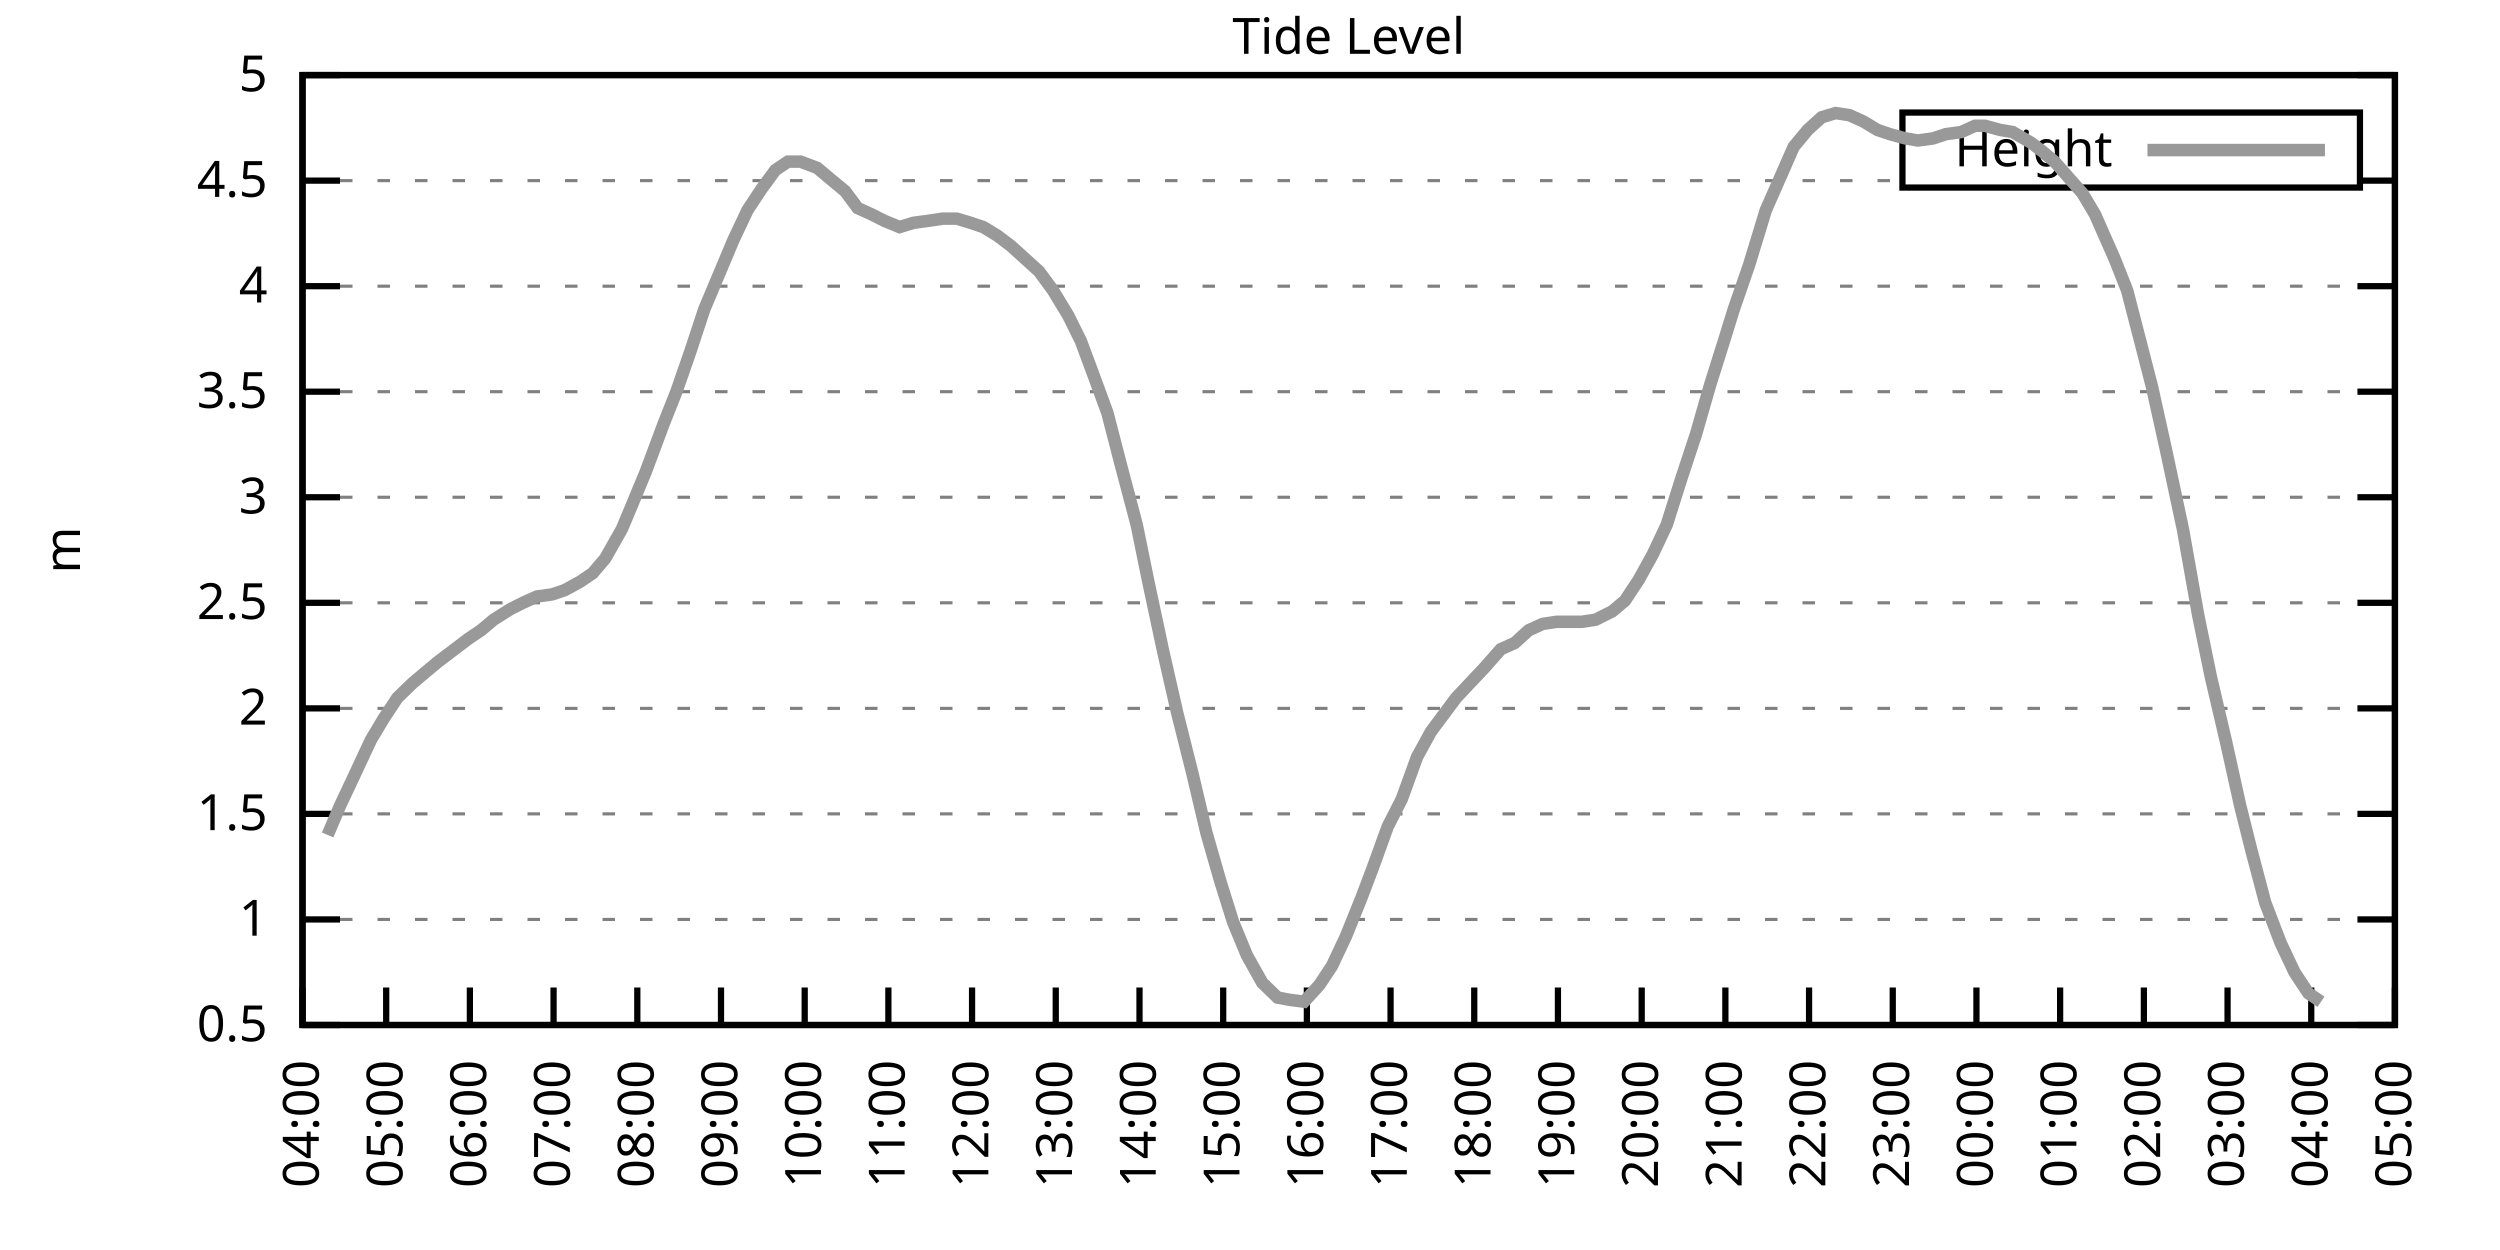
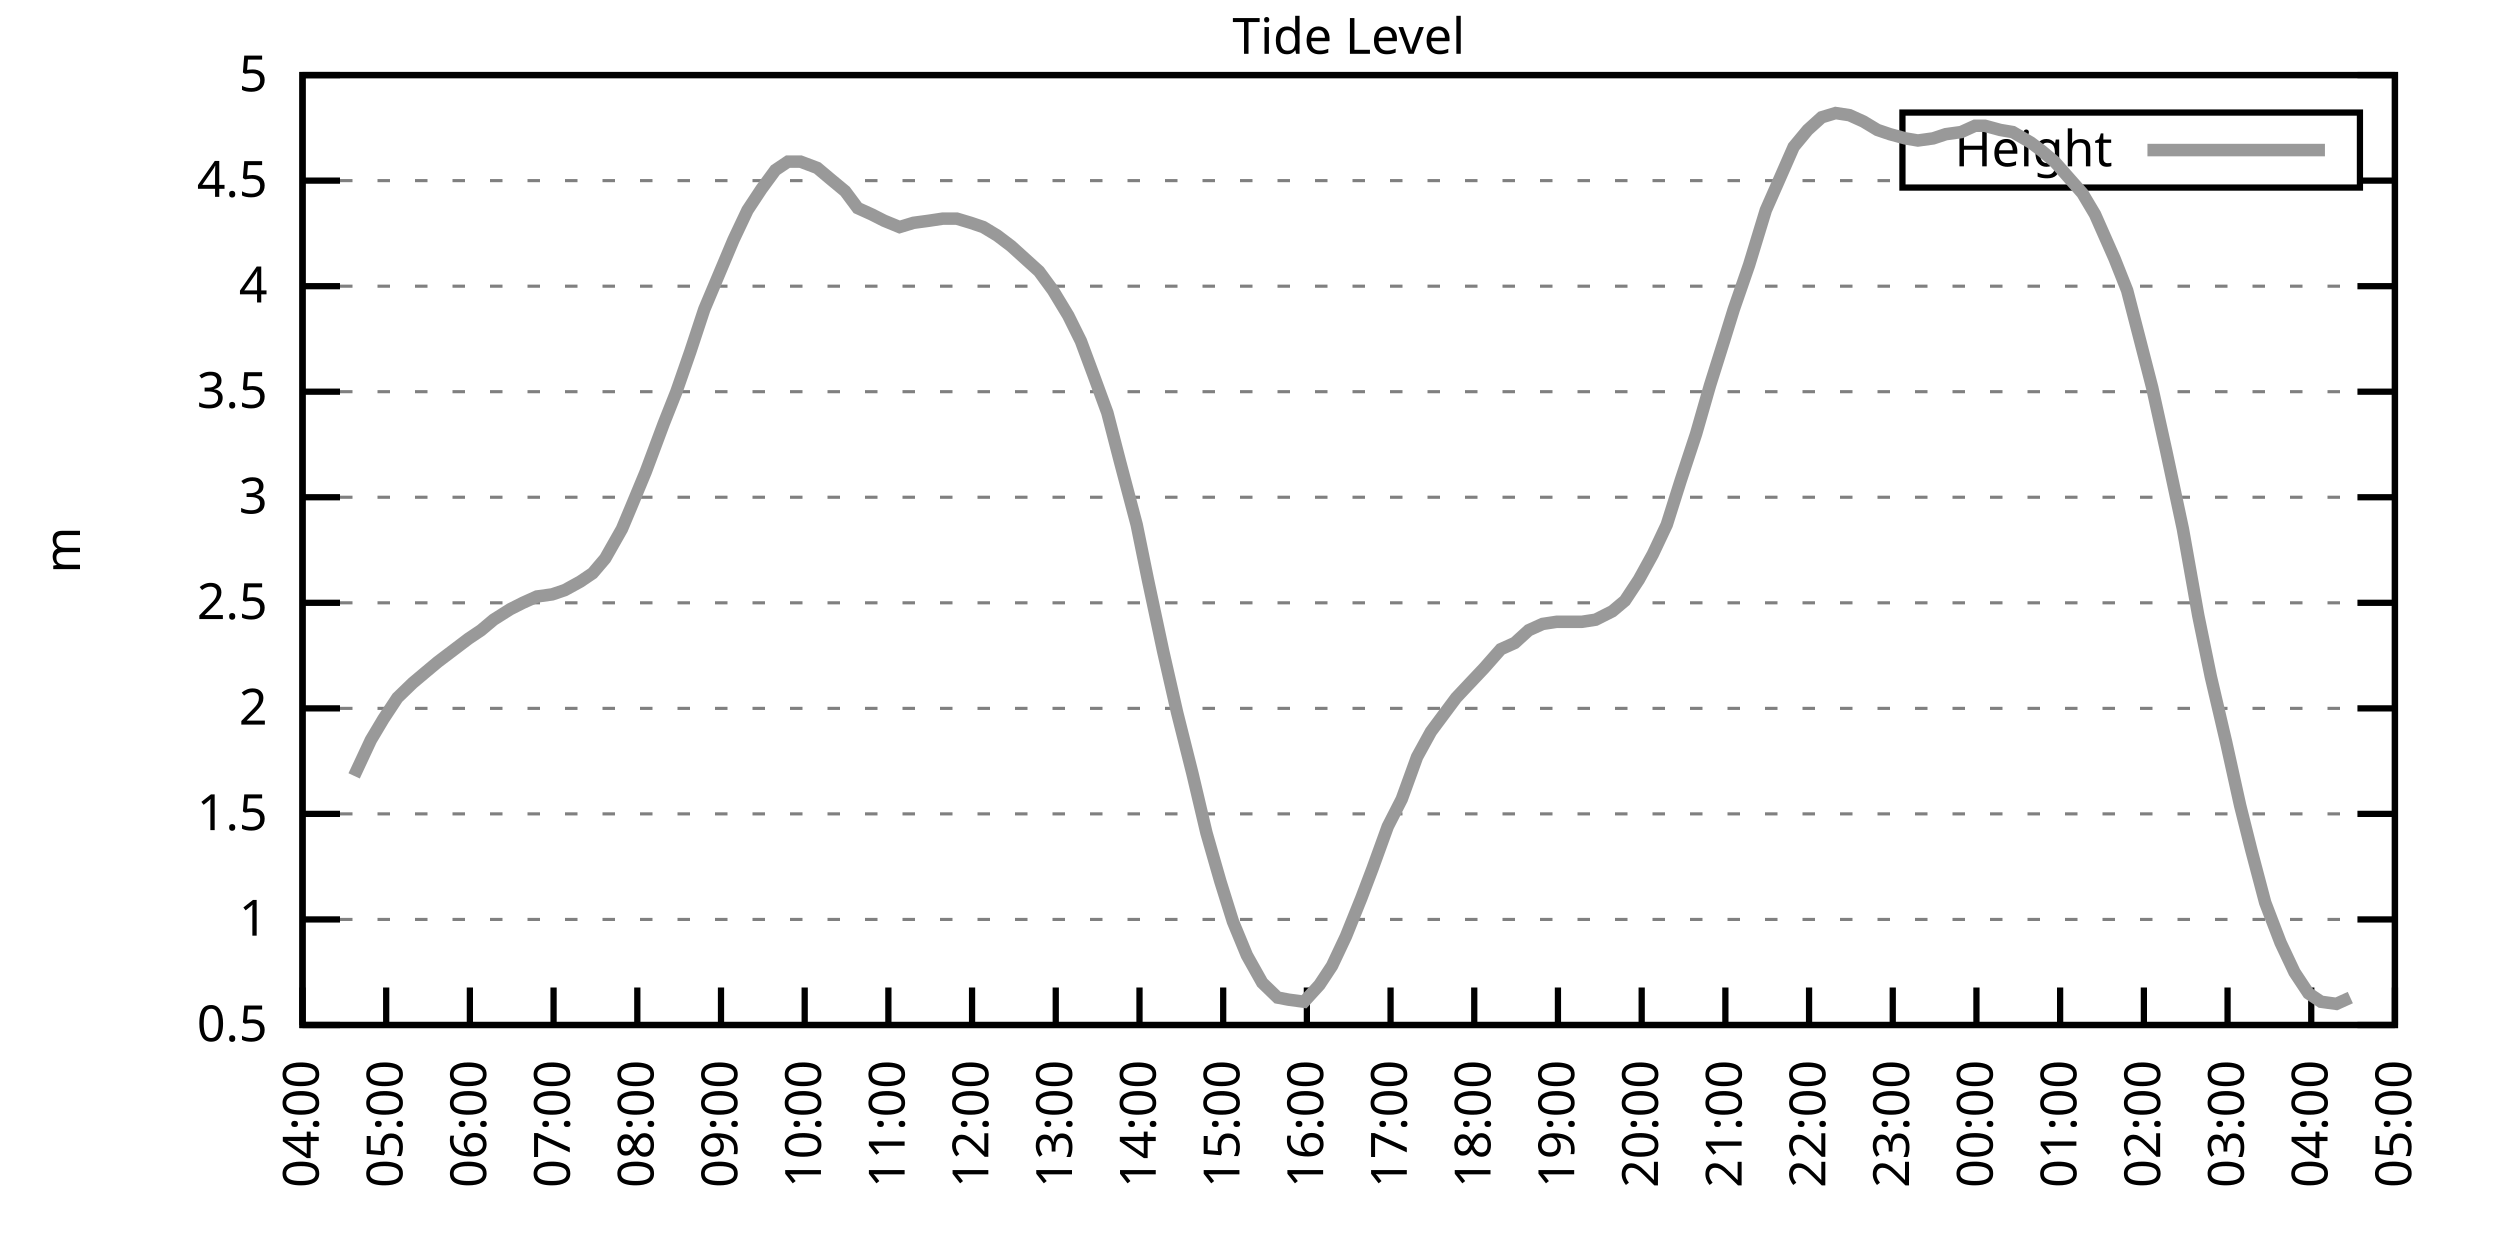
<svg xmlns="http://www.w3.org/2000/svg" xmlns:xlink="http://www.w3.org/1999/xlink" width="400" height="200" viewBox="0 0 400 200">
  <g id="gnuplot_canvas">
    <rect x="0" y="0" width="400" height="200" fill="none" />
    <defs>
      <circle id="gpDot" r="0.5" stroke-width="0.5" stroke="currentColor" />
      <path id="gpPt0" stroke-width="0.333" stroke="currentColor" d="M-1,0 h2 M0,-1 v2" />
      <path id="gpPt1" stroke-width="0.333" stroke="currentColor" d="M-1,-1 L1,1 M1,-1 L-1,1" />
      <path id="gpPt2" stroke-width="0.333" stroke="currentColor" d="M-1,0 L1,0 M0,-1 L0,1 M-1,-1 L1,1 M-1,1 L1,-1" />
      <rect id="gpPt3" stroke-width="0.333" stroke="currentColor" x="-1" y="-1" width="2" height="2" />
      <rect id="gpPt4" stroke-width="0.333" stroke="currentColor" fill="currentColor" x="-1" y="-1" width="2" height="2" />
      <circle id="gpPt5" stroke-width="0.333" stroke="currentColor" cx="0" cy="0" r="1" />
      <use xlink:href="#gpPt5" id="gpPt6" fill="currentColor" stroke="none" />
      <path id="gpPt7" stroke-width="0.333" stroke="currentColor" d="M0,-1.33 L-1.33,0.67 L1.33,0.67 z" />
      <use xlink:href="#gpPt7" id="gpPt8" fill="currentColor" stroke="none" />
      <use xlink:href="#gpPt7" id="gpPt9" stroke="currentColor" transform="rotate(180)" />
      <use xlink:href="#gpPt9" id="gpPt10" fill="currentColor" stroke="none" />
      <use xlink:href="#gpPt3" id="gpPt11" stroke="currentColor" transform="rotate(45)" />
      <use xlink:href="#gpPt11" id="gpPt12" fill="currentColor" stroke="none" />
      <path id="gpPt13" stroke-width="0.333" stroke="currentColor" d="M0,1.330 L1.265,0.411 L0.782,-1.067 L-0.782,-1.076 L-1.265,0.411 z" />
      <use xlink:href="#gpPt13" id="gpPt14" fill="currentColor" stroke="none" />
      <filter id="textbox" filterUnits="objectBoundingBox" x="0" y="0" height="1" width="1">
        <feFlood flood-color="white" flood-opacity="1" result="bgnd" />
        <feComposite in="SourceGraphic" in2="bgnd" operator="atop" />
      </filter>
      <filter id="greybox" filterUnits="objectBoundingBox" x="0" y="0" height="1" width="1">
        <feFlood flood-color="lightgrey" flood-opacity="1" result="grey" />
        <feComposite in="SourceGraphic" in2="grey" operator="atop" />
      </filter>
    </defs>
    <g fill="none" color="white" stroke="currentColor" stroke-width="1.00" stroke-linecap="butt" stroke-linejoin="miter">
</g>
    <g fill="none" color="black" stroke="currentColor" stroke-width="1.00" stroke-linecap="butt" stroke-linejoin="miter">
      <g stroke="none" shape-rendering="crispEdges">
        <polygon fill="rgb(255, 255, 255)" points="48.40,164.00 383.18,164.00 383.18,12.02 48.40,12.02 " />
      </g>
    </g>
    <g fill="none" color="black" stroke="currentColor" stroke-width="1.00" stroke-linecap="butt" stroke-linejoin="miter">
</g>
    <g fill="none" color="black" stroke="black" stroke-width="0.50" stroke-linecap="butt" stroke-linejoin="miter">
</g>
    <g fill="none" color="gray" stroke="currentColor" stroke-width="0.50" stroke-linecap="butt" stroke-linejoin="miter">
      <path stroke="gray" stroke-dasharray="2,4" class="gridline" d="M48.40,164.00 L383.19,164.00  " />
    </g>
    <g fill="none" color="gray" stroke="gray" stroke-width="1.00" stroke-linecap="butt" stroke-linejoin="miter">
</g>
    <g fill="none" color="black" stroke="currentColor" stroke-width="1.00" stroke-linecap="butt" stroke-linejoin="miter">
      <path stroke="black" d="M48.40,164.00 L54.40,164.00 M383.19,164.00 L377.19,164.00  " />
      <g transform="translate(42.80,166.60)" stroke="none" fill="black" font-family="Sans" font-size="8.00" text-anchor="end">
        <text>
          <tspan font-family="Sans"> 0.5</tspan>
        </text>
      </g>
    </g>
    <g fill="none" color="black" stroke="currentColor" stroke-width="1.00" stroke-linecap="butt" stroke-linejoin="miter">
</g>
    <g fill="none" color="black" stroke="black" stroke-width="0.50" stroke-linecap="butt" stroke-linejoin="miter">
</g>
    <g fill="none" color="gray" stroke="currentColor" stroke-width="0.50" stroke-linecap="butt" stroke-linejoin="miter">
      <path stroke="gray" stroke-dasharray="2,4" class="gridline" d="M48.40,147.11 L383.19,147.11  " />
    </g>
    <g fill="none" color="gray" stroke="gray" stroke-width="1.00" stroke-linecap="butt" stroke-linejoin="miter">
</g>
    <g fill="none" color="black" stroke="currentColor" stroke-width="1.00" stroke-linecap="butt" stroke-linejoin="miter">
      <path stroke="black" d="M48.40,147.11 L54.40,147.11 M383.19,147.11 L377.19,147.11  " />
      <g transform="translate(42.80,149.71)" stroke="none" fill="black" font-family="Sans" font-size="8.00" text-anchor="end">
        <text>
          <tspan font-family="Sans"> 1</tspan>
        </text>
      </g>
    </g>
    <g fill="none" color="black" stroke="currentColor" stroke-width="1.00" stroke-linecap="butt" stroke-linejoin="miter">
</g>
    <g fill="none" color="black" stroke="black" stroke-width="0.50" stroke-linecap="butt" stroke-linejoin="miter">
</g>
    <g fill="none" color="gray" stroke="currentColor" stroke-width="0.50" stroke-linecap="butt" stroke-linejoin="miter">
      <path stroke="gray" stroke-dasharray="2,4" class="gridline" d="M48.40,130.22 L383.19,130.22  " />
    </g>
    <g fill="none" color="gray" stroke="gray" stroke-width="1.00" stroke-linecap="butt" stroke-linejoin="miter">
</g>
    <g fill="none" color="black" stroke="currentColor" stroke-width="1.00" stroke-linecap="butt" stroke-linejoin="miter">
      <path stroke="black" d="M48.40,130.22 L54.40,130.22 M383.19,130.22 L377.19,130.22  " />
      <g transform="translate(42.80,132.82)" stroke="none" fill="black" font-family="Sans" font-size="8.00" text-anchor="end">
        <text>
          <tspan font-family="Sans"> 1.5</tspan>
        </text>
      </g>
    </g>
    <g fill="none" color="black" stroke="currentColor" stroke-width="1.00" stroke-linecap="butt" stroke-linejoin="miter">
</g>
    <g fill="none" color="black" stroke="black" stroke-width="0.50" stroke-linecap="butt" stroke-linejoin="miter">
</g>
    <g fill="none" color="gray" stroke="currentColor" stroke-width="0.50" stroke-linecap="butt" stroke-linejoin="miter">
      <path stroke="gray" stroke-dasharray="2,4" class="gridline" d="M48.40,113.34 L383.19,113.34  " />
    </g>
    <g fill="none" color="gray" stroke="gray" stroke-width="1.00" stroke-linecap="butt" stroke-linejoin="miter">
</g>
    <g fill="none" color="black" stroke="currentColor" stroke-width="1.00" stroke-linecap="butt" stroke-linejoin="miter">
      <path stroke="black" d="M48.40,113.34 L54.40,113.34 M383.19,113.34 L377.19,113.34  " />
      <g transform="translate(42.80,115.94)" stroke="none" fill="black" font-family="Sans" font-size="8.00" text-anchor="end">
        <text>
          <tspan font-family="Sans"> 2</tspan>
        </text>
      </g>
    </g>
    <g fill="none" color="black" stroke="currentColor" stroke-width="1.00" stroke-linecap="butt" stroke-linejoin="miter">
</g>
    <g fill="none" color="black" stroke="black" stroke-width="0.50" stroke-linecap="butt" stroke-linejoin="miter">
</g>
    <g fill="none" color="gray" stroke="currentColor" stroke-width="0.50" stroke-linecap="butt" stroke-linejoin="miter">
      <path stroke="gray" stroke-dasharray="2,4" class="gridline" d="M48.40,96.45 L383.19,96.45  " />
    </g>
    <g fill="none" color="gray" stroke="gray" stroke-width="1.00" stroke-linecap="butt" stroke-linejoin="miter">
</g>
    <g fill="none" color="black" stroke="currentColor" stroke-width="1.00" stroke-linecap="butt" stroke-linejoin="miter">
      <path stroke="black" d="M48.40,96.45 L54.40,96.45 M383.19,96.45 L377.19,96.45  " />
      <g transform="translate(42.80,99.05)" stroke="none" fill="black" font-family="Sans" font-size="8.00" text-anchor="end">
        <text>
          <tspan font-family="Sans"> 2.5</tspan>
        </text>
      </g>
    </g>
    <g fill="none" color="black" stroke="currentColor" stroke-width="1.00" stroke-linecap="butt" stroke-linejoin="miter">
</g>
    <g fill="none" color="black" stroke="black" stroke-width="0.50" stroke-linecap="butt" stroke-linejoin="miter">
</g>
    <g fill="none" color="gray" stroke="currentColor" stroke-width="0.50" stroke-linecap="butt" stroke-linejoin="miter">
      <path stroke="gray" stroke-dasharray="2,4" class="gridline" d="M48.40,79.56 L383.19,79.56  " />
    </g>
    <g fill="none" color="gray" stroke="gray" stroke-width="1.00" stroke-linecap="butt" stroke-linejoin="miter">
</g>
    <g fill="none" color="black" stroke="currentColor" stroke-width="1.00" stroke-linecap="butt" stroke-linejoin="miter">
      <path stroke="black" d="M48.40,79.56 L54.40,79.56 M383.19,79.56 L377.19,79.56  " />
      <g transform="translate(42.80,82.16)" stroke="none" fill="black" font-family="Sans" font-size="8.00" text-anchor="end">
        <text>
          <tspan font-family="Sans"> 3</tspan>
        </text>
      </g>
    </g>
    <g fill="none" color="black" stroke="currentColor" stroke-width="1.00" stroke-linecap="butt" stroke-linejoin="miter">
</g>
    <g fill="none" color="black" stroke="black" stroke-width="0.50" stroke-linecap="butt" stroke-linejoin="miter">
</g>
    <g fill="none" color="gray" stroke="currentColor" stroke-width="0.50" stroke-linecap="butt" stroke-linejoin="miter">
      <path stroke="gray" stroke-dasharray="2,4" class="gridline" d="M48.40,62.67 L383.19,62.67  " />
    </g>
    <g fill="none" color="gray" stroke="gray" stroke-width="1.00" stroke-linecap="butt" stroke-linejoin="miter">
</g>
    <g fill="none" color="black" stroke="currentColor" stroke-width="1.00" stroke-linecap="butt" stroke-linejoin="miter">
      <path stroke="black" d="M48.40,62.67 L54.40,62.67 M383.19,62.67 L377.19,62.67  " />
      <g transform="translate(42.80,65.27)" stroke="none" fill="black" font-family="Sans" font-size="8.00" text-anchor="end">
        <text>
          <tspan font-family="Sans"> 3.5</tspan>
        </text>
      </g>
    </g>
    <g fill="none" color="black" stroke="currentColor" stroke-width="1.00" stroke-linecap="butt" stroke-linejoin="miter">
</g>
    <g fill="none" color="black" stroke="black" stroke-width="0.50" stroke-linecap="butt" stroke-linejoin="miter">
</g>
    <g fill="none" color="gray" stroke="currentColor" stroke-width="0.50" stroke-linecap="butt" stroke-linejoin="miter">
      <path stroke="gray" stroke-dasharray="2,4" class="gridline" d="M48.40,45.79 L383.19,45.79  " />
    </g>
    <g fill="none" color="gray" stroke="gray" stroke-width="1.00" stroke-linecap="butt" stroke-linejoin="miter">
</g>
    <g fill="none" color="black" stroke="currentColor" stroke-width="1.00" stroke-linecap="butt" stroke-linejoin="miter">
      <path stroke="black" d="M48.40,45.79 L54.40,45.79 M383.19,45.79 L377.19,45.79  " />
      <g transform="translate(42.80,48.39)" stroke="none" fill="black" font-family="Sans" font-size="8.00" text-anchor="end">
        <text>
          <tspan font-family="Sans"> 4</tspan>
        </text>
      </g>
    </g>
    <g fill="none" color="black" stroke="currentColor" stroke-width="1.00" stroke-linecap="butt" stroke-linejoin="miter">
</g>
    <g fill="none" color="black" stroke="black" stroke-width="0.50" stroke-linecap="butt" stroke-linejoin="miter">
</g>
    <g fill="none" color="gray" stroke="currentColor" stroke-width="0.50" stroke-linecap="butt" stroke-linejoin="miter">
      <path stroke="gray" stroke-dasharray="2,4" class="gridline" d="M48.40,28.90 L304.39,28.90 M377.59,28.90 L383.19,28.90  " />
    </g>
    <g fill="none" color="gray" stroke="gray" stroke-width="1.00" stroke-linecap="butt" stroke-linejoin="miter">
</g>
    <g fill="none" color="black" stroke="currentColor" stroke-width="1.00" stroke-linecap="butt" stroke-linejoin="miter">
      <path stroke="black" d="M48.40,28.90 L54.40,28.90 M383.19,28.90 L377.19,28.90  " />
      <g transform="translate(42.80,31.50)" stroke="none" fill="black" font-family="Sans" font-size="8.00" text-anchor="end">
        <text>
          <tspan font-family="Sans"> 4.5</tspan>
        </text>
      </g>
    </g>
    <g fill="none" color="black" stroke="currentColor" stroke-width="1.00" stroke-linecap="butt" stroke-linejoin="miter">
</g>
    <g fill="none" color="black" stroke="black" stroke-width="0.50" stroke-linecap="butt" stroke-linejoin="miter">
</g>
    <g fill="none" color="gray" stroke="currentColor" stroke-width="0.50" stroke-linecap="butt" stroke-linejoin="miter">
      <path stroke="gray" stroke-dasharray="2,4" class="gridline" d="M48.40,12.01 L383.19,12.01  " />
    </g>
    <g fill="none" color="gray" stroke="gray" stroke-width="1.00" stroke-linecap="butt" stroke-linejoin="miter">
</g>
    <g fill="none" color="black" stroke="currentColor" stroke-width="1.00" stroke-linecap="butt" stroke-linejoin="miter">
      <path stroke="black" d="M48.40,12.01 L54.40,12.01 M383.19,12.01 L377.19,12.01  " />
      <g transform="translate(42.80,14.61)" stroke="none" fill="black" font-family="Sans" font-size="8.00" text-anchor="end">
        <text>
          <tspan font-family="Sans"> 5</tspan>
        </text>
      </g>
    </g>
    <g fill="none" color="black" stroke="currentColor" stroke-width="1.00" stroke-linecap="butt" stroke-linejoin="miter">
      <path stroke="black" d="M48.40,164.00 L48.40,158.00  " />
      <g transform="translate(51.00,169.60) rotate(270.00)" stroke="none" fill="black" font-family="Sans" font-size="8.00" text-anchor="end">
        <text>
          <tspan font-family="Sans">04:00</tspan>
        </text>
      </g>
    </g>
    <g fill="none" color="black" stroke="currentColor" stroke-width="1.00" stroke-linecap="butt" stroke-linejoin="miter">
      <path stroke="black" d="M61.79,164.00 L61.79,158.00  " />
      <g transform="translate(64.39,169.60) rotate(270.00)" stroke="none" fill="black" font-family="Sans" font-size="8.00" text-anchor="end">
        <text>
          <tspan font-family="Sans">05:00</tspan>
        </text>
      </g>
    </g>
    <g fill="none" color="black" stroke="currentColor" stroke-width="1.00" stroke-linecap="butt" stroke-linejoin="miter">
      <path stroke="black" d="M75.18,164.00 L75.18,158.00  " />
      <g transform="translate(77.78,169.60) rotate(270.00)" stroke="none" fill="black" font-family="Sans" font-size="8.00" text-anchor="end">
        <text>
          <tspan font-family="Sans">06:00</tspan>
        </text>
      </g>
    </g>
    <g fill="none" color="black" stroke="currentColor" stroke-width="1.00" stroke-linecap="butt" stroke-linejoin="miter">
      <path stroke="black" d="M88.57,164.00 L88.57,158.00  " />
      <g transform="translate(91.17,169.60) rotate(270.00)" stroke="none" fill="black" font-family="Sans" font-size="8.00" text-anchor="end">
        <text>
          <tspan font-family="Sans">07:00</tspan>
        </text>
      </g>
    </g>
    <g fill="none" color="black" stroke="currentColor" stroke-width="1.00" stroke-linecap="butt" stroke-linejoin="miter">
      <path stroke="black" d="M101.97,164.00 L101.97,158.00  " />
      <g transform="translate(104.57,169.60) rotate(270.00)" stroke="none" fill="black" font-family="Sans" font-size="8.00" text-anchor="end">
        <text>
          <tspan font-family="Sans">08:00</tspan>
        </text>
      </g>
    </g>
    <g fill="none" color="black" stroke="currentColor" stroke-width="1.00" stroke-linecap="butt" stroke-linejoin="miter">
      <path stroke="black" d="M115.36,164.00 L115.36,158.00  " />
      <g transform="translate(117.96,169.60) rotate(270.00)" stroke="none" fill="black" font-family="Sans" font-size="8.00" text-anchor="end">
        <text>
          <tspan font-family="Sans">09:00</tspan>
        </text>
      </g>
    </g>
    <g fill="none" color="black" stroke="currentColor" stroke-width="1.00" stroke-linecap="butt" stroke-linejoin="miter">
      <path stroke="black" d="M128.75,164.00 L128.75,158.00  " />
      <g transform="translate(131.35,169.60) rotate(270.00)" stroke="none" fill="black" font-family="Sans" font-size="8.00" text-anchor="end">
        <text>
          <tspan font-family="Sans">10:00</tspan>
        </text>
      </g>
    </g>
    <g fill="none" color="black" stroke="currentColor" stroke-width="1.00" stroke-linecap="butt" stroke-linejoin="miter">
      <path stroke="black" d="M142.14,164.00 L142.14,158.00  " />
      <g transform="translate(144.74,169.60) rotate(270.00)" stroke="none" fill="black" font-family="Sans" font-size="8.00" text-anchor="end">
        <text>
          <tspan font-family="Sans">11:00</tspan>
        </text>
      </g>
    </g>
    <g fill="none" color="black" stroke="currentColor" stroke-width="1.00" stroke-linecap="butt" stroke-linejoin="miter">
      <path stroke="black" d="M155.53,164.00 L155.53,158.00  " />
      <g transform="translate(158.13,169.60) rotate(270.00)" stroke="none" fill="black" font-family="Sans" font-size="8.00" text-anchor="end">
        <text>
          <tspan font-family="Sans">12:00</tspan>
        </text>
      </g>
    </g>
    <g fill="none" color="black" stroke="currentColor" stroke-width="1.00" stroke-linecap="butt" stroke-linejoin="miter">
      <path stroke="black" d="M168.92,164.00 L168.92,158.00  " />
      <g transform="translate(171.52,169.60) rotate(270.00)" stroke="none" fill="black" font-family="Sans" font-size="8.00" text-anchor="end">
        <text>
          <tspan font-family="Sans">13:00</tspan>
        </text>
      </g>
    </g>
    <g fill="none" color="black" stroke="currentColor" stroke-width="1.00" stroke-linecap="butt" stroke-linejoin="miter">
      <path stroke="black" d="M182.32,164.00 L182.32,158.00  " />
      <g transform="translate(184.92,169.60) rotate(270.00)" stroke="none" fill="black" font-family="Sans" font-size="8.00" text-anchor="end">
        <text>
          <tspan font-family="Sans">14:00</tspan>
        </text>
      </g>
    </g>
    <g fill="none" color="black" stroke="currentColor" stroke-width="1.00" stroke-linecap="butt" stroke-linejoin="miter">
      <path stroke="black" d="M195.71,164.00 L195.71,158.00  " />
      <g transform="translate(198.31,169.60) rotate(270.00)" stroke="none" fill="black" font-family="Sans" font-size="8.00" text-anchor="end">
        <text>
          <tspan font-family="Sans">15:00</tspan>
        </text>
      </g>
    </g>
    <g fill="none" color="black" stroke="currentColor" stroke-width="1.00" stroke-linecap="butt" stroke-linejoin="miter">
      <path stroke="black" d="M209.10,164.00 L209.10,158.00  " />
      <g transform="translate(211.70,169.60) rotate(270.00)" stroke="none" fill="black" font-family="Sans" font-size="8.00" text-anchor="end">
        <text>
          <tspan font-family="Sans">16:00</tspan>
        </text>
      </g>
    </g>
    <g fill="none" color="black" stroke="currentColor" stroke-width="1.00" stroke-linecap="butt" stroke-linejoin="miter">
      <path stroke="black" d="M222.49,164.00 L222.49,158.00  " />
      <g transform="translate(225.09,169.60) rotate(270.00)" stroke="none" fill="black" font-family="Sans" font-size="8.00" text-anchor="end">
        <text>
          <tspan font-family="Sans">17:00</tspan>
        </text>
      </g>
    </g>
    <g fill="none" color="black" stroke="currentColor" stroke-width="1.00" stroke-linecap="butt" stroke-linejoin="miter">
      <path stroke="black" d="M235.88,164.00 L235.88,158.00  " />
      <g transform="translate(238.48,169.60) rotate(270.00)" stroke="none" fill="black" font-family="Sans" font-size="8.00" text-anchor="end">
        <text>
          <tspan font-family="Sans">18:00</tspan>
        </text>
      </g>
    </g>
    <g fill="none" color="black" stroke="currentColor" stroke-width="1.00" stroke-linecap="butt" stroke-linejoin="miter">
      <path stroke="black" d="M249.27,164.00 L249.27,158.00  " />
      <g transform="translate(251.87,169.60) rotate(270.00)" stroke="none" fill="black" font-family="Sans" font-size="8.00" text-anchor="end">
        <text>
          <tspan font-family="Sans">19:00</tspan>
        </text>
      </g>
    </g>
    <g fill="none" color="black" stroke="currentColor" stroke-width="1.00" stroke-linecap="butt" stroke-linejoin="miter">
      <path stroke="black" d="M262.67,164.00 L262.67,158.00  " />
      <g transform="translate(265.27,169.60) rotate(270.00)" stroke="none" fill="black" font-family="Sans" font-size="8.00" text-anchor="end">
        <text>
          <tspan font-family="Sans">20:00</tspan>
        </text>
      </g>
    </g>
    <g fill="none" color="black" stroke="currentColor" stroke-width="1.00" stroke-linecap="butt" stroke-linejoin="miter">
      <path stroke="black" d="M276.06,164.00 L276.06,158.00  " />
      <g transform="translate(278.66,169.60) rotate(270.00)" stroke="none" fill="black" font-family="Sans" font-size="8.00" text-anchor="end">
        <text>
          <tspan font-family="Sans">21:00</tspan>
        </text>
      </g>
    </g>
    <g fill="none" color="black" stroke="currentColor" stroke-width="1.00" stroke-linecap="butt" stroke-linejoin="miter">
      <path stroke="black" d="M289.45,164.00 L289.45,158.00  " />
      <g transform="translate(292.05,169.60) rotate(270.00)" stroke="none" fill="black" font-family="Sans" font-size="8.00" text-anchor="end">
        <text>
          <tspan font-family="Sans">22:00</tspan>
        </text>
      </g>
    </g>
    <g fill="none" color="black" stroke="currentColor" stroke-width="1.00" stroke-linecap="butt" stroke-linejoin="miter">
      <path stroke="black" d="M302.84,164.00 L302.84,158.00  " />
      <g transform="translate(305.44,169.60) rotate(270.00)" stroke="none" fill="black" font-family="Sans" font-size="8.00" text-anchor="end">
        <text>
          <tspan font-family="Sans">23:00</tspan>
        </text>
      </g>
    </g>
    <g fill="none" color="black" stroke="currentColor" stroke-width="1.00" stroke-linecap="butt" stroke-linejoin="miter">
      <path stroke="black" d="M316.23,164.00 L316.23,158.00  " />
      <g transform="translate(318.83,169.60) rotate(270.00)" stroke="none" fill="black" font-family="Sans" font-size="8.00" text-anchor="end">
        <text>
          <tspan font-family="Sans">00:00</tspan>
        </text>
      </g>
    </g>
    <g fill="none" color="black" stroke="currentColor" stroke-width="1.00" stroke-linecap="butt" stroke-linejoin="miter">
      <path stroke="black" d="M329.62,164.00 L329.62,158.00  " />
      <g transform="translate(332.22,169.60) rotate(270.00)" stroke="none" fill="black" font-family="Sans" font-size="8.00" text-anchor="end">
        <text>
          <tspan font-family="Sans">01:00</tspan>
        </text>
      </g>
    </g>
    <g fill="none" color="black" stroke="currentColor" stroke-width="1.00" stroke-linecap="butt" stroke-linejoin="miter">
      <path stroke="black" d="M343.02,164.00 L343.02,158.00  " />
      <g transform="translate(345.62,169.60) rotate(270.00)" stroke="none" fill="black" font-family="Sans" font-size="8.00" text-anchor="end">
        <text>
          <tspan font-family="Sans">02:00</tspan>
        </text>
      </g>
    </g>
    <g fill="none" color="black" stroke="currentColor" stroke-width="1.00" stroke-linecap="butt" stroke-linejoin="miter">
      <path stroke="black" d="M356.41,164.00 L356.41,158.00  " />
      <g transform="translate(359.01,169.60) rotate(270.00)" stroke="none" fill="black" font-family="Sans" font-size="8.00" text-anchor="end">
        <text>
          <tspan font-family="Sans">03:00</tspan>
        </text>
      </g>
    </g>
    <g fill="none" color="black" stroke="currentColor" stroke-width="1.00" stroke-linecap="butt" stroke-linejoin="miter">
      <path stroke="black" d="M369.80,164.00 L369.80,158.00  " />
      <g transform="translate(372.40,169.60) rotate(270.00)" stroke="none" fill="black" font-family="Sans" font-size="8.00" text-anchor="end">
        <text>
          <tspan font-family="Sans">04:00</tspan>
        </text>
      </g>
    </g>
    <g fill="none" color="black" stroke="currentColor" stroke-width="1.00" stroke-linecap="butt" stroke-linejoin="miter">
      <path stroke="black" d="M383.19,164.00 L383.19,158.00  " />
      <g transform="translate(385.79,169.60) rotate(270.00)" stroke="none" fill="black" font-family="Sans" font-size="8.00" text-anchor="end">
        <text>
          <tspan font-family="Sans">05:00</tspan>
        </text>
      </g>
    </g>
    <g fill="none" color="black" stroke="currentColor" stroke-width="1.00" stroke-linecap="butt" stroke-linejoin="miter">
</g>
    <g fill="none" color="black" stroke="currentColor" stroke-width="1.00" stroke-linecap="butt" stroke-linejoin="miter">
      <path stroke="black" d="M48.40,12.01 L48.40,164.00 L383.19,164.00 L383.19,12.01 L48.40,12.01 Z  " />
    </g>
    <g fill="none" color="black" stroke="currentColor" stroke-width="1.00" stroke-linecap="butt" stroke-linejoin="miter">
</g>
    <g fill="none" color="black" stroke="currentColor" stroke-width="1.00" stroke-linecap="butt" stroke-linejoin="miter">
      <path stroke="black" d="M304.39,30.01 L304.39,18.01 L377.59,18.01 L377.59,30.01 L304.39,30.01 Z  " />
    </g>
    <g id="Tide_level_plot_1">
      <g fill="none" color="white" stroke="black" stroke-width="2.00" stroke-linecap="butt" stroke-linejoin="miter">
</g>
      <g fill="none" color="black" stroke="currentColor" stroke-width="2.00" stroke-linecap="butt" stroke-linejoin="miter">
        <g transform="translate(337.99,26.61)" stroke="none" fill="black" font-family="Sans" font-size="8.00" text-anchor="end">
          <text>
            <tspan font-family="Sans">Height</tspan>
          </text>
        </g>
      </g>
      <g fill="none" color="black" stroke="currentColor" stroke-width="2.00" stroke-linecap="butt" stroke-linejoin="miter">
-         <path stroke="rgb(153, 153, 153)" d="M343.59,24.01 L371.99,24.01 M52.42,133.60 L54.43,128.87 L56.66,124.14 L59.34,118.40 L61.35,115.03 L63.58,111.65   L66.03,109.28 L68.04,107.59 L70.05,105.91 L72.73,103.88 L74.96,102.19 L76.97,100.84 L78.98,99.15 L81.66,97.46   L83.66,96.45 L85.90,95.44 L88.35,95.10 L90.36,94.42 L92.82,93.07 L94.82,91.72 L96.83,89.36 L99.51,84.63   L101.07,80.91 L103.31,75.51 L106.21,67.74 L108.22,62.67 L110.45,56.26 L112.68,49.50 L117.37,38.35 L119.60,33.63   L121.83,30.25 L124.06,27.21 L126.07,25.86 L128.08,25.86 L130.76,26.87 L132.77,28.56 L135.22,30.59 L137.23,33.29   L139.46,34.30 L141.47,35.32 L143.93,36.33 L146.16,35.65 L148.61,35.32 L150.85,34.98 L153.08,34.98 L155.31,35.65   L157.32,36.33 L159.55,37.68 L161.78,39.37 L164.01,41.39 L166.25,43.42 L168.48,46.46 L170.93,50.51 L172.94,54.57   L174.95,59.97 L177.18,66.05 L179.19,73.82 L181.87,83.95 L183.66,92.73 L186.11,104.22 L188.34,114.01 L190.80,123.81   L193.03,133.26 L195.26,141.03 L197.27,147.45 L199.50,152.85 L201.96,157.24 L204.41,159.61 L206.20,159.95 L208.65,160.28   L211.11,157.58 L213.12,154.54 L215.35,149.81 L217.80,143.73 L219.59,139.01 L222.04,132.25 L224.28,127.86 L226.73,121.11   L228.96,117.05 L230.97,114.35 L232.98,111.65 L235.21,109.28 L237.44,106.92 L240.12,103.88 L242.36,102.87 L244.59,100.84   L246.82,99.83 L249.05,99.49 L250.84,99.49 L253.07,99.49 L255.30,99.15 L257.98,97.80 L259.99,96.11 L262.22,92.73   L264.45,88.68 L266.68,83.95 L268.92,76.86 L271.37,69.43 L273.60,61.66 L275.83,54.57 L277.40,49.50 L279.85,42.41   L282.53,33.63 L284.32,29.57 L286.99,23.49 L289.23,20.79 L291.46,18.77 L293.69,18.09 L295.92,18.43 L298.15,19.44   L300.39,20.79 L302.39,21.47 L304.85,22.14 L306.86,22.48 L309.31,22.14 L311.32,21.47 L313.78,21.13 L316.01,20.12   L317.57,20.12 L320.03,20.79 L322.04,21.13 L324.94,22.82 L326.72,24.17 L328.73,25.86 L331.41,28.90 L333.19,30.92   L335.20,34.30 L338.33,41.39 L340.34,46.46 L342.35,54.23 L344.35,62.00 L346.59,72.13 L349.26,84.63 L351.72,98.48   L353.73,108.27 L356.18,118.74 L358.42,128.87 L360.20,135.97 L362.43,144.41 L364.89,150.83 L367.12,155.56 L369.35,158.93   L371.36,160.28  " />
+         <path stroke="rgb(153, 153, 153)" d="M343.59,24.01 L371.99,24.01 M56.66,124.14 L59.34,118.40 L61.35,115.03 L63.58,111.65 L66.03,109.28 L68.04,107.59   L70.05,105.91 L72.73,103.88 L74.96,102.19 L76.97,100.84 L78.98,99.15 L81.66,97.46 L83.66,96.45 L85.90,95.44   L88.35,95.10 L90.36,94.42 L92.82,93.07 L94.82,91.72 L96.83,89.36 L99.51,84.63 L101.07,80.91 L103.31,75.51   L106.21,67.74 L108.22,62.67 L110.45,56.26 L112.68,49.50 L117.37,38.35 L119.60,33.63 L121.83,30.25 L124.06,27.21   L126.07,25.86 L128.08,25.86 L130.76,26.87 L132.77,28.56 L135.22,30.59 L137.23,33.29 L139.46,34.30 L141.47,35.32   L143.93,36.33 L146.16,35.65 L148.61,35.32 L150.85,34.98 L153.08,34.98 L155.31,35.65 L157.32,36.33 L159.55,37.68   L161.78,39.37 L164.01,41.39 L166.25,43.42 L168.48,46.46 L170.93,50.51 L172.94,54.57 L174.95,59.97 L177.18,66.05   L179.19,73.82 L181.87,83.95 L183.66,92.73 L186.11,104.22 L188.34,114.01 L190.80,123.81 L193.03,133.26 L195.26,141.03   L197.27,147.45 L199.50,152.85 L201.96,157.24 L204.41,159.61 L206.20,159.95 L208.65,160.28 L211.11,157.58 L213.12,154.54   L215.35,149.81 L217.80,143.73 L219.59,139.01 L222.04,132.25 L224.28,127.86 L226.73,121.11 L228.96,117.05 L230.97,114.35   L232.98,111.65 L235.21,109.28 L237.44,106.92 L240.12,103.88 L242.36,102.87 L244.59,100.84 L246.82,99.83 L249.05,99.49   L250.84,99.49 L253.07,99.49 L255.30,99.15 L257.98,97.80 L259.99,96.11 L262.22,92.73 L264.45,88.68 L266.68,83.95   L268.92,76.86 L271.37,69.43 L273.60,61.66 L275.83,54.57 L277.40,49.50 L279.85,42.41 L282.53,33.63 L284.32,29.57   L286.99,23.49 L289.23,20.79 L291.46,18.77 L293.69,18.09 L295.92,18.43 L298.15,19.44 L300.39,20.79 L302.39,21.47   L304.85,22.14 L306.86,22.48 L309.31,22.14 L311.32,21.47 L313.78,21.13 L316.01,20.12 L317.57,20.12 L320.03,20.79   L322.04,21.13 L324.94,22.82 L326.72,24.17 L328.73,25.86 L331.41,28.90 L333.19,30.92 L335.20,34.30 L338.33,41.39   L340.34,46.46 L342.35,54.23 L344.35,62.00 L346.59,72.13 L349.26,84.63 L351.72,98.48 L353.73,108.27 L356.18,118.74   L358.42,128.87 L360.20,135.97 L362.43,144.41 L364.89,150.83 L367.12,155.56 L369.35,158.93 L371.36,160.28 L373.82,160.62   L376.05,159.61  " />
      </g>
    </g>
    <g fill="none" color="black" stroke="currentColor" stroke-width="2.00" stroke-linecap="butt" stroke-linejoin="miter">
</g>
    <g fill="none" color="black" stroke="black" stroke-width="1.00" stroke-linecap="butt" stroke-linejoin="miter">
</g>
    <g fill="none" color="black" stroke="currentColor" stroke-width="1.00" stroke-linecap="butt" stroke-linejoin="miter">
      <path stroke="black" d="M48.40,12.01 L48.40,164.00 L383.19,164.00 L383.19,12.01 L48.40,12.01 Z  " />
      <g transform="translate(12.80,88.01) rotate(270.00)" stroke="none" fill="black" font-family="Sans" font-size="8.00" text-anchor="middle">
        <text>
          <tspan font-family="Sans">m</tspan>
        </text>
      </g>
    </g>
    <g fill="none" color="black" stroke="currentColor" stroke-width="1.00" stroke-linecap="butt" stroke-linejoin="miter">
</g>
    <g fill="none" color="black" stroke="currentColor" stroke-width="1.00" stroke-linecap="butt" stroke-linejoin="miter">
      <g transform="translate(215.79,8.61)" stroke="none" fill="black" font-family="Sans" font-size="8.00" text-anchor="middle">
        <text>
          <tspan font-family="Sans">Tide Level</tspan>
        </text>
      </g>
    </g>
    <g fill="none" color="black" stroke="currentColor" stroke-width="1.00" stroke-linecap="butt" stroke-linejoin="miter">
</g>
  </g>
</svg>
